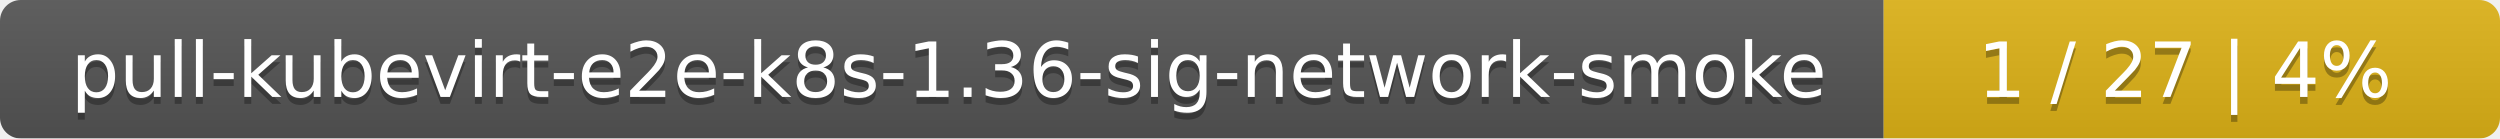
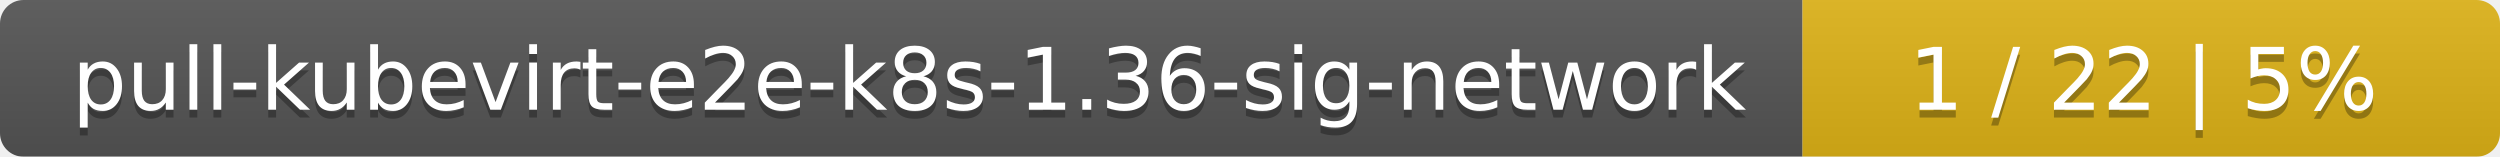
- <svg xmlns="http://www.w3.org/2000/svg" width="361" height="20">
+ <svg xmlns="http://www.w3.org/2000/svg" width="319" height="20">
  <linearGradient id="smooth" x2="0" y2="100%">
    <stop offset="0" stop-color="#bbb" stop-opacity=".1" />
    <stop offset="1" stop-opacity=".1" />
  </linearGradient>
  <mask id="round">
-     <rect width="361" height="20" rx="3" fill="#fff" />
+     <rect width="319" height="20" rx="3" fill="#fff" />
  </mask>
  <g mask="url(#round)">
-     <rect width="272" height="20" fill="#555" />
-     <rect x="272" width="89" height="20" fill="#dfb317" />
-     <rect width="361" height="20" fill="url(#smooth)" />
+     <rect width="230" height="20" fill="#555" />
+     <rect x="230" width="89" height="20" fill="#dfb317" />
+     <rect width="319" height="20" fill="url(#smooth)" />
  </g>
  <g fill="#fff" text-anchor="middle" font-family="DejaVu Sans,Verdana,Geneva,sans-serif" font-size="11">
-     <text x="137" y="15" fill="#010101" fill-opacity=".3">pull-kubevirt-e2e-k8s-1.36-sig-network-smoke</text>
-     <text x="137" y="14">pull-kubevirt-e2e-k8s-1.36-sig-network-smoke</text>
-     <text x="315.5" y="15" fill="#010101" fill-opacity=".3">1 / 27    |    4%</text>
-     <text x="315.5" y="14">1 / 27    |    4%</text>
+     <text x="116" y="15" fill="#010101" fill-opacity=".3">pull-kubevirt-e2e-k8s-1.36-sig-network</text>
+     <text x="116" y="14">pull-kubevirt-e2e-k8s-1.36-sig-network</text>
+     <text x="273.5" y="15" fill="#010101" fill-opacity=".3">1 / 22    |    5%</text>
+     <text x="273.5" y="14">1 / 22    |    5%</text>
  </g>
</svg>
